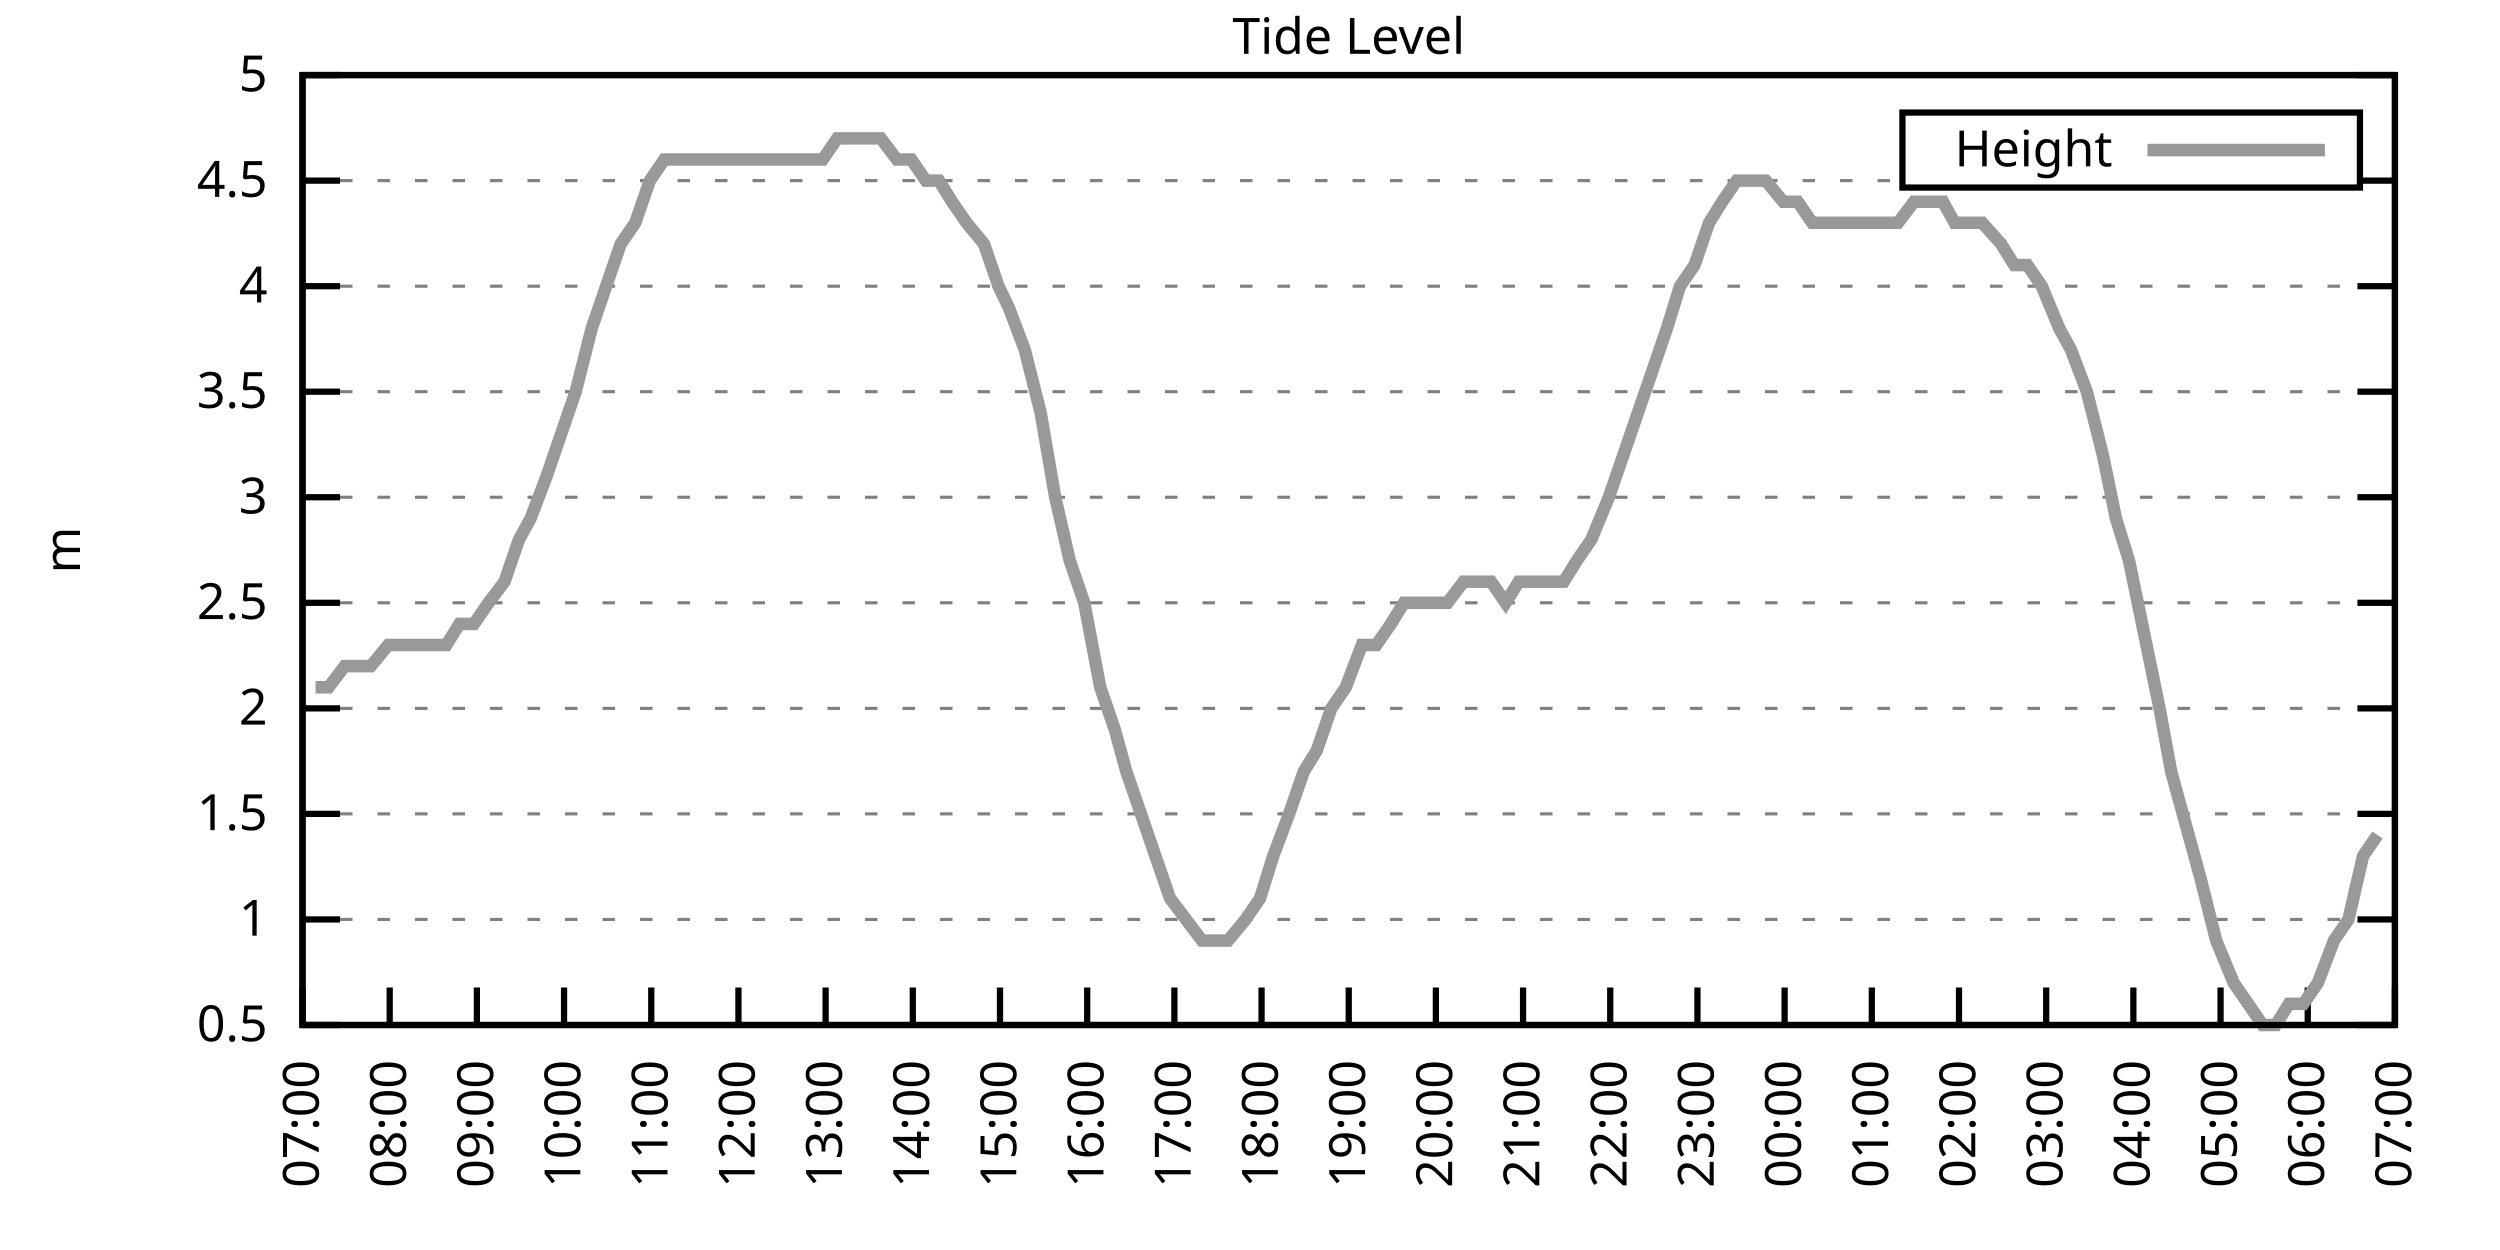
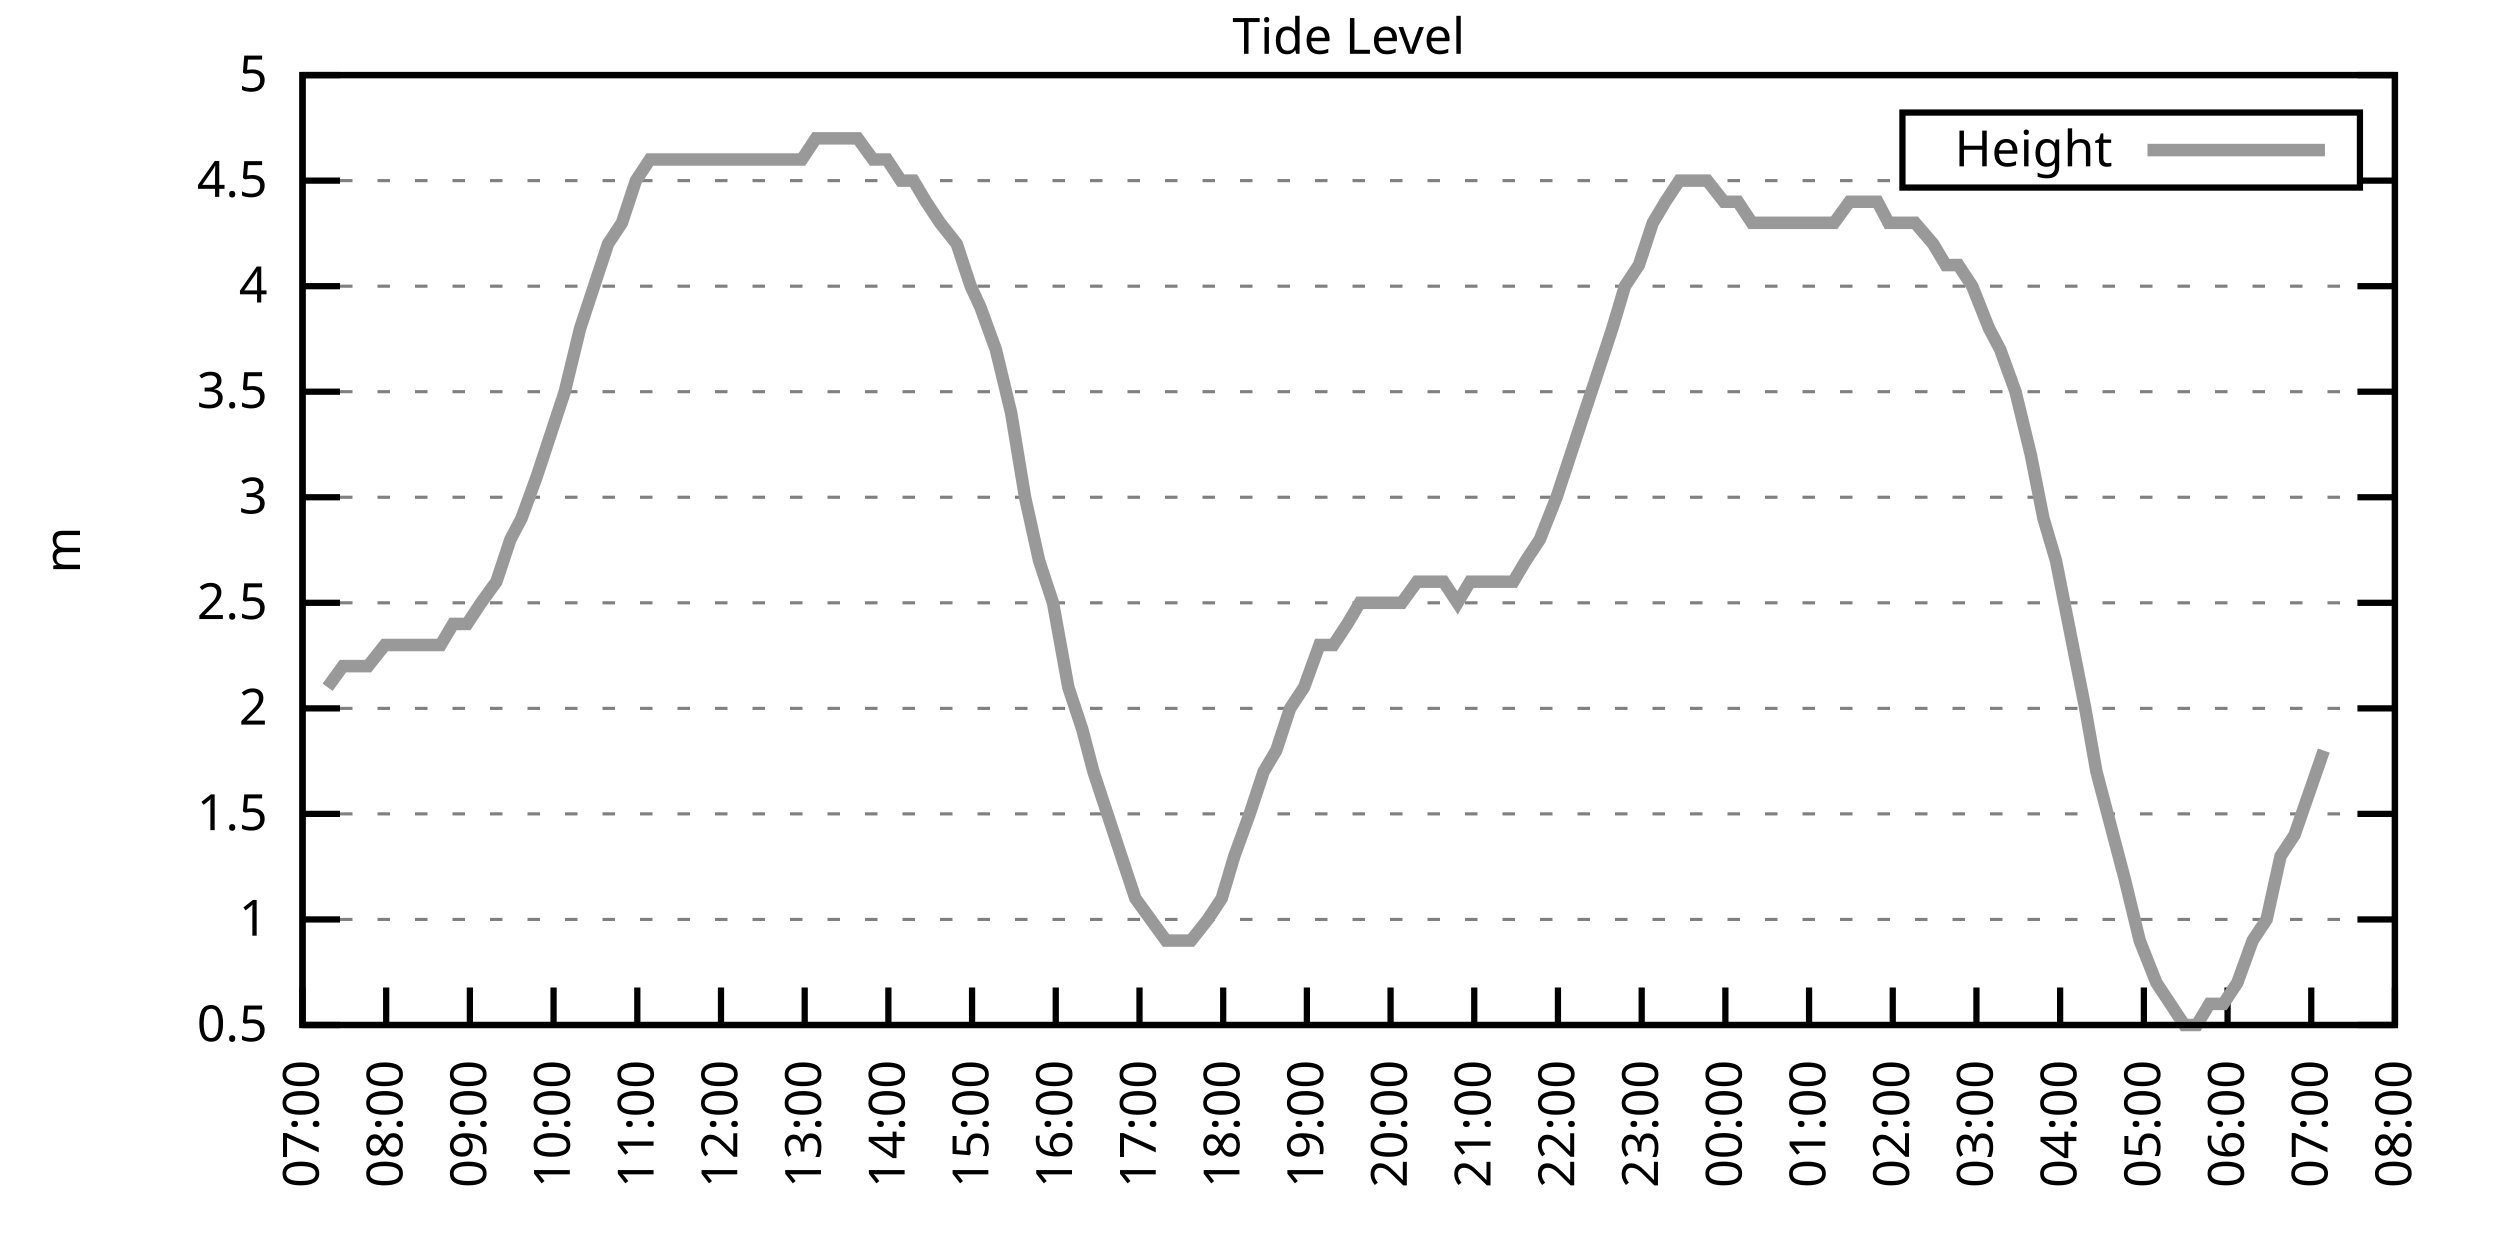
<svg xmlns="http://www.w3.org/2000/svg" xmlns:xlink="http://www.w3.org/1999/xlink" width="400" height="200" viewBox="0 0 400 200">
  <g id="gnuplot_canvas">
    <rect x="0" y="0" width="400" height="200" fill="none" />
    <defs>
      <circle id="gpDot" r="0.5" stroke-width="0.5" stroke="currentColor" />
      <path id="gpPt0" stroke-width="0.333" stroke="currentColor" d="M-1,0 h2 M0,-1 v2" />
      <path id="gpPt1" stroke-width="0.333" stroke="currentColor" d="M-1,-1 L1,1 M1,-1 L-1,1" />
      <path id="gpPt2" stroke-width="0.333" stroke="currentColor" d="M-1,0 L1,0 M0,-1 L0,1 M-1,-1 L1,1 M-1,1 L1,-1" />
      <rect id="gpPt3" stroke-width="0.333" stroke="currentColor" x="-1" y="-1" width="2" height="2" />
      <rect id="gpPt4" stroke-width="0.333" stroke="currentColor" fill="currentColor" x="-1" y="-1" width="2" height="2" />
      <circle id="gpPt5" stroke-width="0.333" stroke="currentColor" cx="0" cy="0" r="1" />
      <use xlink:href="#gpPt5" id="gpPt6" fill="currentColor" stroke="none" />
      <path id="gpPt7" stroke-width="0.333" stroke="currentColor" d="M0,-1.33 L-1.33,0.67 L1.33,0.67 z" />
      <use xlink:href="#gpPt7" id="gpPt8" fill="currentColor" stroke="none" />
      <use xlink:href="#gpPt7" id="gpPt9" stroke="currentColor" transform="rotate(180)" />
      <use xlink:href="#gpPt9" id="gpPt10" fill="currentColor" stroke="none" />
      <use xlink:href="#gpPt3" id="gpPt11" stroke="currentColor" transform="rotate(45)" />
      <use xlink:href="#gpPt11" id="gpPt12" fill="currentColor" stroke="none" />
      <path id="gpPt13" stroke-width="0.333" stroke="currentColor" d="M0,1.330 L1.265,0.411 L0.782,-1.067 L-0.782,-1.076 L-1.265,0.411 z" />
      <use xlink:href="#gpPt13" id="gpPt14" fill="currentColor" stroke="none" />
      <filter id="textbox" filterUnits="objectBoundingBox" x="0" y="0" height="1" width="1">
        <feFlood flood-color="white" flood-opacity="1" result="bgnd" />
        <feComposite in="SourceGraphic" in2="bgnd" operator="atop" />
      </filter>
      <filter id="greybox" filterUnits="objectBoundingBox" x="0" y="0" height="1" width="1">
        <feFlood flood-color="lightgrey" flood-opacity="1" result="grey" />
        <feComposite in="SourceGraphic" in2="grey" operator="atop" />
      </filter>
    </defs>
    <g fill="none" color="white" stroke="currentColor" stroke-width="1.00" stroke-linecap="butt" stroke-linejoin="miter">
</g>
    <g fill="none" color="black" stroke="currentColor" stroke-width="1.00" stroke-linecap="butt" stroke-linejoin="miter">
      <g stroke="none" shape-rendering="crispEdges">
        <polygon fill="rgb(255, 255, 255)" points="48.40,164.00 383.18,164.00 383.18,12.02 48.40,12.02 " />
      </g>
    </g>
    <g fill="none" color="black" stroke="currentColor" stroke-width="1.00" stroke-linecap="butt" stroke-linejoin="miter">
</g>
    <g fill="none" color="black" stroke="black" stroke-width="0.50" stroke-linecap="butt" stroke-linejoin="miter">
</g>
    <g fill="none" color="gray" stroke="currentColor" stroke-width="0.50" stroke-linecap="butt" stroke-linejoin="miter">
      <path stroke="gray" stroke-dasharray="2,4" class="gridline" d="M48.40,164.00 L383.19,164.00  " />
    </g>
    <g fill="none" color="gray" stroke="gray" stroke-width="1.00" stroke-linecap="butt" stroke-linejoin="miter">
</g>
    <g fill="none" color="black" stroke="currentColor" stroke-width="1.00" stroke-linecap="butt" stroke-linejoin="miter">
      <path stroke="black" d="M48.40,164.00 L54.40,164.00 M383.19,164.00 L377.19,164.00  " />
      <g transform="translate(42.80,166.60)" stroke="none" fill="black" font-family="Sans" font-size="8.00" text-anchor="end">
        <text>
          <tspan font-family="Sans"> 0.5</tspan>
        </text>
      </g>
    </g>
    <g fill="none" color="black" stroke="currentColor" stroke-width="1.00" stroke-linecap="butt" stroke-linejoin="miter">
</g>
    <g fill="none" color="black" stroke="black" stroke-width="0.50" stroke-linecap="butt" stroke-linejoin="miter">
</g>
    <g fill="none" color="gray" stroke="currentColor" stroke-width="0.50" stroke-linecap="butt" stroke-linejoin="miter">
      <path stroke="gray" stroke-dasharray="2,4" class="gridline" d="M48.40,147.11 L383.19,147.11  " />
    </g>
    <g fill="none" color="gray" stroke="gray" stroke-width="1.00" stroke-linecap="butt" stroke-linejoin="miter">
</g>
    <g fill="none" color="black" stroke="currentColor" stroke-width="1.00" stroke-linecap="butt" stroke-linejoin="miter">
      <path stroke="black" d="M48.40,147.11 L54.40,147.11 M383.19,147.11 L377.19,147.11  " />
      <g transform="translate(42.80,149.71)" stroke="none" fill="black" font-family="Sans" font-size="8.00" text-anchor="end">
        <text>
          <tspan font-family="Sans"> 1</tspan>
        </text>
      </g>
    </g>
    <g fill="none" color="black" stroke="currentColor" stroke-width="1.00" stroke-linecap="butt" stroke-linejoin="miter">
</g>
    <g fill="none" color="black" stroke="black" stroke-width="0.50" stroke-linecap="butt" stroke-linejoin="miter">
</g>
    <g fill="none" color="gray" stroke="currentColor" stroke-width="0.50" stroke-linecap="butt" stroke-linejoin="miter">
      <path stroke="gray" stroke-dasharray="2,4" class="gridline" d="M48.40,130.22 L383.19,130.22  " />
    </g>
    <g fill="none" color="gray" stroke="gray" stroke-width="1.00" stroke-linecap="butt" stroke-linejoin="miter">
</g>
    <g fill="none" color="black" stroke="currentColor" stroke-width="1.00" stroke-linecap="butt" stroke-linejoin="miter">
      <path stroke="black" d="M48.40,130.22 L54.40,130.22 M383.19,130.22 L377.19,130.22  " />
      <g transform="translate(42.80,132.82)" stroke="none" fill="black" font-family="Sans" font-size="8.00" text-anchor="end">
        <text>
          <tspan font-family="Sans"> 1.5</tspan>
        </text>
      </g>
    </g>
    <g fill="none" color="black" stroke="currentColor" stroke-width="1.00" stroke-linecap="butt" stroke-linejoin="miter">
</g>
    <g fill="none" color="black" stroke="black" stroke-width="0.50" stroke-linecap="butt" stroke-linejoin="miter">
</g>
    <g fill="none" color="gray" stroke="currentColor" stroke-width="0.50" stroke-linecap="butt" stroke-linejoin="miter">
      <path stroke="gray" stroke-dasharray="2,4" class="gridline" d="M48.40,113.34 L383.19,113.34  " />
    </g>
    <g fill="none" color="gray" stroke="gray" stroke-width="1.00" stroke-linecap="butt" stroke-linejoin="miter">
</g>
    <g fill="none" color="black" stroke="currentColor" stroke-width="1.00" stroke-linecap="butt" stroke-linejoin="miter">
      <path stroke="black" d="M48.40,113.34 L54.40,113.34 M383.19,113.34 L377.19,113.34  " />
      <g transform="translate(42.80,115.94)" stroke="none" fill="black" font-family="Sans" font-size="8.00" text-anchor="end">
        <text>
          <tspan font-family="Sans"> 2</tspan>
        </text>
      </g>
    </g>
    <g fill="none" color="black" stroke="currentColor" stroke-width="1.00" stroke-linecap="butt" stroke-linejoin="miter">
</g>
    <g fill="none" color="black" stroke="black" stroke-width="0.50" stroke-linecap="butt" stroke-linejoin="miter">
</g>
    <g fill="none" color="gray" stroke="currentColor" stroke-width="0.50" stroke-linecap="butt" stroke-linejoin="miter">
      <path stroke="gray" stroke-dasharray="2,4" class="gridline" d="M48.40,96.45 L383.19,96.45  " />
    </g>
    <g fill="none" color="gray" stroke="gray" stroke-width="1.00" stroke-linecap="butt" stroke-linejoin="miter">
</g>
    <g fill="none" color="black" stroke="currentColor" stroke-width="1.00" stroke-linecap="butt" stroke-linejoin="miter">
      <path stroke="black" d="M48.40,96.45 L54.40,96.45 M383.19,96.45 L377.19,96.45  " />
      <g transform="translate(42.80,99.05)" stroke="none" fill="black" font-family="Sans" font-size="8.00" text-anchor="end">
        <text>
          <tspan font-family="Sans"> 2.5</tspan>
        </text>
      </g>
    </g>
    <g fill="none" color="black" stroke="currentColor" stroke-width="1.00" stroke-linecap="butt" stroke-linejoin="miter">
</g>
    <g fill="none" color="black" stroke="black" stroke-width="0.50" stroke-linecap="butt" stroke-linejoin="miter">
</g>
    <g fill="none" color="gray" stroke="currentColor" stroke-width="0.50" stroke-linecap="butt" stroke-linejoin="miter">
      <path stroke="gray" stroke-dasharray="2,4" class="gridline" d="M48.40,79.56 L383.19,79.56  " />
    </g>
    <g fill="none" color="gray" stroke="gray" stroke-width="1.00" stroke-linecap="butt" stroke-linejoin="miter">
</g>
    <g fill="none" color="black" stroke="currentColor" stroke-width="1.00" stroke-linecap="butt" stroke-linejoin="miter">
      <path stroke="black" d="M48.40,79.56 L54.40,79.56 M383.19,79.56 L377.19,79.56  " />
      <g transform="translate(42.80,82.16)" stroke="none" fill="black" font-family="Sans" font-size="8.00" text-anchor="end">
        <text>
          <tspan font-family="Sans"> 3</tspan>
        </text>
      </g>
    </g>
    <g fill="none" color="black" stroke="currentColor" stroke-width="1.00" stroke-linecap="butt" stroke-linejoin="miter">
</g>
    <g fill="none" color="black" stroke="black" stroke-width="0.50" stroke-linecap="butt" stroke-linejoin="miter">
</g>
    <g fill="none" color="gray" stroke="currentColor" stroke-width="0.50" stroke-linecap="butt" stroke-linejoin="miter">
      <path stroke="gray" stroke-dasharray="2,4" class="gridline" d="M48.40,62.67 L383.19,62.67  " />
    </g>
    <g fill="none" color="gray" stroke="gray" stroke-width="1.00" stroke-linecap="butt" stroke-linejoin="miter">
</g>
    <g fill="none" color="black" stroke="currentColor" stroke-width="1.00" stroke-linecap="butt" stroke-linejoin="miter">
      <path stroke="black" d="M48.40,62.67 L54.40,62.67 M383.19,62.67 L377.19,62.67  " />
      <g transform="translate(42.80,65.27)" stroke="none" fill="black" font-family="Sans" font-size="8.00" text-anchor="end">
        <text>
          <tspan font-family="Sans"> 3.5</tspan>
        </text>
      </g>
    </g>
    <g fill="none" color="black" stroke="currentColor" stroke-width="1.00" stroke-linecap="butt" stroke-linejoin="miter">
</g>
    <g fill="none" color="black" stroke="black" stroke-width="0.50" stroke-linecap="butt" stroke-linejoin="miter">
</g>
    <g fill="none" color="gray" stroke="currentColor" stroke-width="0.50" stroke-linecap="butt" stroke-linejoin="miter">
      <path stroke="gray" stroke-dasharray="2,4" class="gridline" d="M48.40,45.79 L383.19,45.79  " />
    </g>
    <g fill="none" color="gray" stroke="gray" stroke-width="1.00" stroke-linecap="butt" stroke-linejoin="miter">
</g>
    <g fill="none" color="black" stroke="currentColor" stroke-width="1.00" stroke-linecap="butt" stroke-linejoin="miter">
      <path stroke="black" d="M48.40,45.79 L54.40,45.79 M383.19,45.79 L377.19,45.79  " />
      <g transform="translate(42.80,48.39)" stroke="none" fill="black" font-family="Sans" font-size="8.00" text-anchor="end">
        <text>
          <tspan font-family="Sans"> 4</tspan>
        </text>
      </g>
    </g>
    <g fill="none" color="black" stroke="currentColor" stroke-width="1.00" stroke-linecap="butt" stroke-linejoin="miter">
</g>
    <g fill="none" color="black" stroke="black" stroke-width="0.50" stroke-linecap="butt" stroke-linejoin="miter">
</g>
    <g fill="none" color="gray" stroke="currentColor" stroke-width="0.50" stroke-linecap="butt" stroke-linejoin="miter">
      <path stroke="gray" stroke-dasharray="2,4" class="gridline" d="M48.40,28.90 L304.39,28.90 M377.59,28.90 L383.19,28.90  " />
    </g>
    <g fill="none" color="gray" stroke="gray" stroke-width="1.00" stroke-linecap="butt" stroke-linejoin="miter">
</g>
    <g fill="none" color="black" stroke="currentColor" stroke-width="1.00" stroke-linecap="butt" stroke-linejoin="miter">
      <path stroke="black" d="M48.40,28.90 L54.40,28.90 M383.19,28.90 L377.19,28.90  " />
      <g transform="translate(42.80,31.50)" stroke="none" fill="black" font-family="Sans" font-size="8.00" text-anchor="end">
        <text>
          <tspan font-family="Sans"> 4.5</tspan>
        </text>
      </g>
    </g>
    <g fill="none" color="black" stroke="currentColor" stroke-width="1.00" stroke-linecap="butt" stroke-linejoin="miter">
</g>
    <g fill="none" color="black" stroke="black" stroke-width="0.50" stroke-linecap="butt" stroke-linejoin="miter">
</g>
    <g fill="none" color="gray" stroke="currentColor" stroke-width="0.50" stroke-linecap="butt" stroke-linejoin="miter">
      <path stroke="gray" stroke-dasharray="2,4" class="gridline" d="M48.40,12.01 L383.19,12.01  " />
    </g>
    <g fill="none" color="gray" stroke="gray" stroke-width="1.00" stroke-linecap="butt" stroke-linejoin="miter">
</g>
    <g fill="none" color="black" stroke="currentColor" stroke-width="1.00" stroke-linecap="butt" stroke-linejoin="miter">
      <path stroke="black" d="M48.40,12.01 L54.40,12.01 M383.19,12.01 L377.19,12.01  " />
      <g transform="translate(42.80,14.61)" stroke="none" fill="black" font-family="Sans" font-size="8.00" text-anchor="end">
        <text>
          <tspan font-family="Sans"> 5</tspan>
        </text>
      </g>
    </g>
    <g fill="none" color="black" stroke="currentColor" stroke-width="1.00" stroke-linecap="butt" stroke-linejoin="miter">
      <path stroke="black" d="M48.40,164.00 L48.40,158.00  " />
      <g transform="translate(51.00,169.60) rotate(270.00)" stroke="none" fill="black" font-family="Sans" font-size="8.00" text-anchor="end">
        <text>
          <tspan font-family="Sans">07:00</tspan>
        </text>
      </g>
    </g>
    <g fill="none" color="black" stroke="currentColor" stroke-width="1.00" stroke-linecap="butt" stroke-linejoin="miter">
-       <path stroke="black" d="M62.35,164.00 L62.35,158.00  " />
-       <g transform="translate(64.95,169.60) rotate(270.00)" stroke="none" fill="black" font-family="Sans" font-size="8.00" text-anchor="end">
+       <path stroke="black" d="M61.79,164.00 L61.79,158.00  " />
+       <g transform="translate(64.39,169.60) rotate(270.00)" stroke="none" fill="black" font-family="Sans" font-size="8.00" text-anchor="end">
        <text>
          <tspan font-family="Sans">08:00</tspan>
        </text>
      </g>
    </g>
    <g fill="none" color="black" stroke="currentColor" stroke-width="1.00" stroke-linecap="butt" stroke-linejoin="miter">
-       <path stroke="black" d="M76.30,164.00 L76.30,158.00  " />
-       <g transform="translate(78.90,169.60) rotate(270.00)" stroke="none" fill="black" font-family="Sans" font-size="8.00" text-anchor="end">
+       <path stroke="black" d="M75.18,164.00 L75.18,158.00  " />
+       <g transform="translate(77.78,169.60) rotate(270.00)" stroke="none" fill="black" font-family="Sans" font-size="8.00" text-anchor="end">
        <text>
          <tspan font-family="Sans">09:00</tspan>
        </text>
      </g>
    </g>
    <g fill="none" color="black" stroke="currentColor" stroke-width="1.00" stroke-linecap="butt" stroke-linejoin="miter">
-       <path stroke="black" d="M90.25,164.00 L90.25,158.00  " />
-       <g transform="translate(92.85,169.60) rotate(270.00)" stroke="none" fill="black" font-family="Sans" font-size="8.00" text-anchor="end">
+       <path stroke="black" d="M88.57,164.00 L88.57,158.00  " />
+       <g transform="translate(91.17,169.60) rotate(270.00)" stroke="none" fill="black" font-family="Sans" font-size="8.00" text-anchor="end">
        <text>
          <tspan font-family="Sans">10:00</tspan>
        </text>
      </g>
    </g>
    <g fill="none" color="black" stroke="currentColor" stroke-width="1.00" stroke-linecap="butt" stroke-linejoin="miter">
-       <path stroke="black" d="M104.20,164.00 L104.20,158.00  " />
-       <g transform="translate(106.80,169.60) rotate(270.00)" stroke="none" fill="black" font-family="Sans" font-size="8.00" text-anchor="end">
+       <path stroke="black" d="M101.97,164.00 L101.97,158.00  " />
+       <g transform="translate(104.57,169.60) rotate(270.00)" stroke="none" fill="black" font-family="Sans" font-size="8.00" text-anchor="end">
        <text>
          <tspan font-family="Sans">11:00</tspan>
        </text>
      </g>
    </g>
    <g fill="none" color="black" stroke="currentColor" stroke-width="1.00" stroke-linecap="butt" stroke-linejoin="miter">
-       <path stroke="black" d="M118.15,164.00 L118.15,158.00  " />
-       <g transform="translate(120.75,169.60) rotate(270.00)" stroke="none" fill="black" font-family="Sans" font-size="8.00" text-anchor="end">
+       <path stroke="black" d="M115.36,164.00 L115.36,158.00  " />
+       <g transform="translate(117.96,169.60) rotate(270.00)" stroke="none" fill="black" font-family="Sans" font-size="8.00" text-anchor="end">
        <text>
          <tspan font-family="Sans">12:00</tspan>
        </text>
      </g>
    </g>
    <g fill="none" color="black" stroke="currentColor" stroke-width="1.00" stroke-linecap="butt" stroke-linejoin="miter">
-       <path stroke="black" d="M132.10,164.00 L132.10,158.00  " />
-       <g transform="translate(134.70,169.60) rotate(270.00)" stroke="none" fill="black" font-family="Sans" font-size="8.00" text-anchor="end">
+       <path stroke="black" d="M128.75,164.00 L128.75,158.00  " />
+       <g transform="translate(131.35,169.60) rotate(270.00)" stroke="none" fill="black" font-family="Sans" font-size="8.00" text-anchor="end">
        <text>
          <tspan font-family="Sans">13:00</tspan>
        </text>
      </g>
    </g>
    <g fill="none" color="black" stroke="currentColor" stroke-width="1.00" stroke-linecap="butt" stroke-linejoin="miter">
-       <path stroke="black" d="M146.05,164.00 L146.05,158.00  " />
-       <g transform="translate(148.65,169.60) rotate(270.00)" stroke="none" fill="black" font-family="Sans" font-size="8.00" text-anchor="end">
+       <path stroke="black" d="M142.14,164.00 L142.14,158.00  " />
+       <g transform="translate(144.74,169.60) rotate(270.00)" stroke="none" fill="black" font-family="Sans" font-size="8.00" text-anchor="end">
        <text>
          <tspan font-family="Sans">14:00</tspan>
        </text>
      </g>
    </g>
    <g fill="none" color="black" stroke="currentColor" stroke-width="1.00" stroke-linecap="butt" stroke-linejoin="miter">
-       <path stroke="black" d="M160.00,164.00 L160.00,158.00  " />
-       <g transform="translate(162.60,169.60) rotate(270.00)" stroke="none" fill="black" font-family="Sans" font-size="8.00" text-anchor="end">
+       <path stroke="black" d="M155.53,164.00 L155.53,158.00  " />
+       <g transform="translate(158.13,169.60) rotate(270.00)" stroke="none" fill="black" font-family="Sans" font-size="8.00" text-anchor="end">
        <text>
          <tspan font-family="Sans">15:00</tspan>
        </text>
      </g>
    </g>
    <g fill="none" color="black" stroke="currentColor" stroke-width="1.00" stroke-linecap="butt" stroke-linejoin="miter">
-       <path stroke="black" d="M173.95,164.00 L173.95,158.00  " />
-       <g transform="translate(176.55,169.60) rotate(270.00)" stroke="none" fill="black" font-family="Sans" font-size="8.00" text-anchor="end">
+       <path stroke="black" d="M168.92,164.00 L168.92,158.00  " />
+       <g transform="translate(171.52,169.60) rotate(270.00)" stroke="none" fill="black" font-family="Sans" font-size="8.00" text-anchor="end">
        <text>
          <tspan font-family="Sans">16:00</tspan>
        </text>
      </g>
    </g>
    <g fill="none" color="black" stroke="currentColor" stroke-width="1.00" stroke-linecap="butt" stroke-linejoin="miter">
-       <path stroke="black" d="M187.90,164.00 L187.90,158.00  " />
-       <g transform="translate(190.50,169.60) rotate(270.00)" stroke="none" fill="black" font-family="Sans" font-size="8.00" text-anchor="end">
+       <path stroke="black" d="M182.32,164.00 L182.32,158.00  " />
+       <g transform="translate(184.92,169.60) rotate(270.00)" stroke="none" fill="black" font-family="Sans" font-size="8.00" text-anchor="end">
        <text>
          <tspan font-family="Sans">17:00</tspan>
        </text>
      </g>
    </g>
    <g fill="none" color="black" stroke="currentColor" stroke-width="1.00" stroke-linecap="butt" stroke-linejoin="miter">
-       <path stroke="black" d="M201.85,164.00 L201.85,158.00  " />
-       <g transform="translate(204.45,169.60) rotate(270.00)" stroke="none" fill="black" font-family="Sans" font-size="8.00" text-anchor="end">
+       <path stroke="black" d="M195.71,164.00 L195.71,158.00  " />
+       <g transform="translate(198.31,169.60) rotate(270.00)" stroke="none" fill="black" font-family="Sans" font-size="8.00" text-anchor="end">
        <text>
          <tspan font-family="Sans">18:00</tspan>
        </text>
      </g>
    </g>
    <g fill="none" color="black" stroke="currentColor" stroke-width="1.00" stroke-linecap="butt" stroke-linejoin="miter">
-       <path stroke="black" d="M215.80,164.00 L215.80,158.00  " />
-       <g transform="translate(218.40,169.60) rotate(270.00)" stroke="none" fill="black" font-family="Sans" font-size="8.00" text-anchor="end">
+       <path stroke="black" d="M209.10,164.00 L209.10,158.00  " />
+       <g transform="translate(211.70,169.60) rotate(270.00)" stroke="none" fill="black" font-family="Sans" font-size="8.00" text-anchor="end">
        <text>
          <tspan font-family="Sans">19:00</tspan>
        </text>
      </g>
    </g>
    <g fill="none" color="black" stroke="currentColor" stroke-width="1.00" stroke-linecap="butt" stroke-linejoin="miter">
-       <path stroke="black" d="M229.74,164.00 L229.74,158.00  " />
-       <g transform="translate(232.34,169.60) rotate(270.00)" stroke="none" fill="black" font-family="Sans" font-size="8.00" text-anchor="end">
+       <path stroke="black" d="M222.49,164.00 L222.49,158.00  " />
+       <g transform="translate(225.09,169.60) rotate(270.00)" stroke="none" fill="black" font-family="Sans" font-size="8.00" text-anchor="end">
        <text>
          <tspan font-family="Sans">20:00</tspan>
        </text>
      </g>
    </g>
    <g fill="none" color="black" stroke="currentColor" stroke-width="1.00" stroke-linecap="butt" stroke-linejoin="miter">
-       <path stroke="black" d="M243.69,164.00 L243.69,158.00  " />
-       <g transform="translate(246.29,169.60) rotate(270.00)" stroke="none" fill="black" font-family="Sans" font-size="8.00" text-anchor="end">
+       <path stroke="black" d="M235.88,164.00 L235.88,158.00  " />
+       <g transform="translate(238.48,169.60) rotate(270.00)" stroke="none" fill="black" font-family="Sans" font-size="8.00" text-anchor="end">
        <text>
          <tspan font-family="Sans">21:00</tspan>
        </text>
      </g>
    </g>
    <g fill="none" color="black" stroke="currentColor" stroke-width="1.00" stroke-linecap="butt" stroke-linejoin="miter">
-       <path stroke="black" d="M257.64,164.00 L257.64,158.00  " />
-       <g transform="translate(260.24,169.60) rotate(270.00)" stroke="none" fill="black" font-family="Sans" font-size="8.00" text-anchor="end">
+       <path stroke="black" d="M249.27,164.00 L249.27,158.00  " />
+       <g transform="translate(251.87,169.60) rotate(270.00)" stroke="none" fill="black" font-family="Sans" font-size="8.00" text-anchor="end">
        <text>
          <tspan font-family="Sans">22:00</tspan>
        </text>
      </g>
    </g>
    <g fill="none" color="black" stroke="currentColor" stroke-width="1.00" stroke-linecap="butt" stroke-linejoin="miter">
-       <path stroke="black" d="M271.59,164.00 L271.59,158.00  " />
-       <g transform="translate(274.19,169.60) rotate(270.00)" stroke="none" fill="black" font-family="Sans" font-size="8.00" text-anchor="end">
+       <path stroke="black" d="M262.67,164.00 L262.67,158.00  " />
+       <g transform="translate(265.27,169.60) rotate(270.00)" stroke="none" fill="black" font-family="Sans" font-size="8.00" text-anchor="end">
        <text>
          <tspan font-family="Sans">23:00</tspan>
        </text>
      </g>
    </g>
    <g fill="none" color="black" stroke="currentColor" stroke-width="1.00" stroke-linecap="butt" stroke-linejoin="miter">
-       <path stroke="black" d="M285.54,164.00 L285.54,158.00  " />
-       <g transform="translate(288.14,169.60) rotate(270.00)" stroke="none" fill="black" font-family="Sans" font-size="8.00" text-anchor="end">
+       <path stroke="black" d="M276.06,164.00 L276.06,158.00  " />
+       <g transform="translate(278.66,169.60) rotate(270.00)" stroke="none" fill="black" font-family="Sans" font-size="8.00" text-anchor="end">
        <text>
          <tspan font-family="Sans">00:00</tspan>
        </text>
      </g>
    </g>
    <g fill="none" color="black" stroke="currentColor" stroke-width="1.00" stroke-linecap="butt" stroke-linejoin="miter">
-       <path stroke="black" d="M299.49,164.00 L299.49,158.00  " />
-       <g transform="translate(302.09,169.60) rotate(270.00)" stroke="none" fill="black" font-family="Sans" font-size="8.00" text-anchor="end">
+       <path stroke="black" d="M289.45,164.00 L289.45,158.00  " />
+       <g transform="translate(292.05,169.60) rotate(270.00)" stroke="none" fill="black" font-family="Sans" font-size="8.00" text-anchor="end">
        <text>
          <tspan font-family="Sans">01:00</tspan>
        </text>
      </g>
    </g>
    <g fill="none" color="black" stroke="currentColor" stroke-width="1.00" stroke-linecap="butt" stroke-linejoin="miter">
-       <path stroke="black" d="M313.44,164.00 L313.44,158.00  " />
-       <g transform="translate(316.04,169.60) rotate(270.00)" stroke="none" fill="black" font-family="Sans" font-size="8.00" text-anchor="end">
+       <path stroke="black" d="M302.84,164.00 L302.84,158.00  " />
+       <g transform="translate(305.44,169.60) rotate(270.00)" stroke="none" fill="black" font-family="Sans" font-size="8.00" text-anchor="end">
        <text>
          <tspan font-family="Sans">02:00</tspan>
        </text>
      </g>
    </g>
    <g fill="none" color="black" stroke="currentColor" stroke-width="1.00" stroke-linecap="butt" stroke-linejoin="miter">
-       <path stroke="black" d="M327.39,164.00 L327.39,158.00  " />
-       <g transform="translate(329.99,169.60) rotate(270.00)" stroke="none" fill="black" font-family="Sans" font-size="8.00" text-anchor="end">
+       <path stroke="black" d="M316.23,164.00 L316.23,158.00  " />
+       <g transform="translate(318.83,169.60) rotate(270.00)" stroke="none" fill="black" font-family="Sans" font-size="8.00" text-anchor="end">
        <text>
          <tspan font-family="Sans">03:00</tspan>
        </text>
      </g>
    </g>
    <g fill="none" color="black" stroke="currentColor" stroke-width="1.00" stroke-linecap="butt" stroke-linejoin="miter">
-       <path stroke="black" d="M341.34,164.00 L341.34,158.00  " />
-       <g transform="translate(343.94,169.60) rotate(270.00)" stroke="none" fill="black" font-family="Sans" font-size="8.00" text-anchor="end">
+       <path stroke="black" d="M329.62,164.00 L329.62,158.00  " />
+       <g transform="translate(332.22,169.60) rotate(270.00)" stroke="none" fill="black" font-family="Sans" font-size="8.00" text-anchor="end">
        <text>
          <tspan font-family="Sans">04:00</tspan>
        </text>
      </g>
    </g>
    <g fill="none" color="black" stroke="currentColor" stroke-width="1.00" stroke-linecap="butt" stroke-linejoin="miter">
-       <path stroke="black" d="M355.29,164.00 L355.29,158.00  " />
-       <g transform="translate(357.89,169.60) rotate(270.00)" stroke="none" fill="black" font-family="Sans" font-size="8.00" text-anchor="end">
+       <path stroke="black" d="M343.02,164.00 L343.02,158.00  " />
+       <g transform="translate(345.62,169.60) rotate(270.00)" stroke="none" fill="black" font-family="Sans" font-size="8.00" text-anchor="end">
        <text>
          <tspan font-family="Sans">05:00</tspan>
        </text>
      </g>
    </g>
    <g fill="none" color="black" stroke="currentColor" stroke-width="1.00" stroke-linecap="butt" stroke-linejoin="miter">
-       <path stroke="black" d="M369.24,164.00 L369.24,158.00  " />
-       <g transform="translate(371.84,169.60) rotate(270.00)" stroke="none" fill="black" font-family="Sans" font-size="8.00" text-anchor="end">
+       <path stroke="black" d="M356.41,164.00 L356.41,158.00  " />
+       <g transform="translate(359.01,169.60) rotate(270.00)" stroke="none" fill="black" font-family="Sans" font-size="8.00" text-anchor="end">
        <text>
          <tspan font-family="Sans">06:00</tspan>
+         </text>
+       </g>
+     </g>
+     <g fill="none" color="black" stroke="currentColor" stroke-width="1.00" stroke-linecap="butt" stroke-linejoin="miter">
+       <path stroke="black" d="M369.80,164.00 L369.80,158.00  " />
+       <g transform="translate(372.40,169.60) rotate(270.00)" stroke="none" fill="black" font-family="Sans" font-size="8.00" text-anchor="end">
+         <text>
+           <tspan font-family="Sans">07:00</tspan>
        </text>
      </g>
    </g>
    <g fill="none" color="black" stroke="currentColor" stroke-width="1.00" stroke-linecap="butt" stroke-linejoin="miter">
      <path stroke="black" d="M383.19,164.00 L383.19,158.00  " />
      <g transform="translate(385.79,169.60) rotate(270.00)" stroke="none" fill="black" font-family="Sans" font-size="8.00" text-anchor="end">
        <text>
-           <tspan font-family="Sans">07:00</tspan>
+           <tspan font-family="Sans">08:00</tspan>
        </text>
      </g>
    </g>
    <g fill="none" color="black" stroke="currentColor" stroke-width="1.00" stroke-linecap="butt" stroke-linejoin="miter">
</g>
    <g fill="none" color="black" stroke="currentColor" stroke-width="1.00" stroke-linecap="butt" stroke-linejoin="miter">
      <path stroke="black" d="M48.40,12.01 L48.40,164.00 L383.19,164.00 L383.19,12.01 L48.40,12.01 Z  " />
    </g>
    <g fill="none" color="black" stroke="currentColor" stroke-width="1.00" stroke-linecap="butt" stroke-linejoin="miter">
</g>
    <g fill="none" color="black" stroke="currentColor" stroke-width="1.00" stroke-linecap="butt" stroke-linejoin="miter">
      <path stroke="black" d="M304.39,30.01 L304.39,18.01 L377.59,18.01 L377.59,30.01 L304.39,30.01 Z  " />
    </g>
    <g id="Tide_level_plot_1">
      <g fill="none" color="white" stroke="black" stroke-width="2.00" stroke-linecap="butt" stroke-linejoin="miter">
</g>
      <g fill="none" color="black" stroke="currentColor" stroke-width="2.00" stroke-linecap="butt" stroke-linejoin="miter">
        <g transform="translate(337.99,26.61)" stroke="none" fill="black" font-family="Sans" font-size="8.00" text-anchor="end">
          <text>
            <tspan font-family="Sans">Height</tspan>
          </text>
        </g>
      </g>
      <g fill="none" color="black" stroke="currentColor" stroke-width="2.00" stroke-linecap="butt" stroke-linejoin="miter">
-         <path stroke="rgb(153, 153, 153)" d="M343.59,24.01 L371.99,24.01 M50.49,109.96 L52.58,109.96 L55.14,106.58 L57.00,106.58 L59.33,106.58 L62.12,103.20   L64.21,103.20 L66.77,103.20 L68.63,103.20 L71.42,103.20 L73.51,99.83 L75.83,99.83 L78.16,96.45 L80.72,93.07   L83.04,86.32 L84.90,82.94 L87.46,76.18 L89.78,69.43 L92.11,62.67 L94.67,52.54 L96.99,45.79 L99.32,39.03   L101.64,35.65 L103.97,28.90 L106.29,25.52 L108.62,25.52 L110.94,25.52 L113.27,25.52 L115.59,25.52 L117.92,25.52   L119.54,25.52 L122.10,25.52 L124.43,25.52 L126.75,25.52 L129.31,25.52 L131.63,25.52 L133.96,22.14 L136.51,22.14   L138.84,22.14 L140.93,22.14 L143.49,25.52 L145.81,25.52 L148.14,28.90 L150.23,28.90 L152.32,32.28 L154.65,35.65   L157.44,39.03 L159.76,45.79 L161.39,49.16 L163.95,55.92 L166.51,66.05 L168.83,79.56 L171.16,89.69 L173.48,96.45   L176.04,109.96 L178.36,116.71 L180.22,123.47 L182.55,130.22 L184.87,136.98 L187.20,143.73 L189.76,147.11 L192.31,150.49   L194.41,150.49 L196.50,150.49 L199.29,147.11 L201.61,143.73 L203.71,136.98 L206.26,130.22 L208.59,123.47 L210.68,120.09   L213.01,113.34 L215.33,109.96 L217.89,103.20 L220.21,103.20 L222.54,99.83 L224.63,96.45 L226.95,96.45 L229.28,96.45   L231.60,96.45 L234.16,93.07 L236.49,93.07 L238.58,93.07 L240.90,96.45 L243.00,93.07 L245.79,93.07 L247.88,93.07   L250.20,93.07 L252.30,89.69 L254.62,86.32 L257.41,79.56 L259.74,72.81 L262.06,66.05 L264.39,59.30 L266.71,52.54   L268.80,45.79 L271.13,42.41 L273.45,35.65 L275.55,32.28 L277.87,28.90 L280.20,28.90 L282.52,28.90 L285.31,32.28   L287.64,32.28 L289.96,35.65 L292.05,35.65 L294.38,35.65 L296.70,35.65 L299.03,35.65 L301.12,35.65 L303.68,35.65   L306.23,32.28 L308.09,32.28 L310.88,32.28 L312.74,35.65 L315.07,35.65 L317.16,35.65 L320.18,39.03 L322.28,42.41   L324.37,42.41 L326.69,45.79 L329.48,52.54 L331.34,55.92 L333.90,62.67 L336.46,72.81 L338.55,82.94 L340.64,89.69   L345.53,113.34 L347.39,123.47 L350.18,133.60 L352.04,140.36 L354.59,150.49 L357.38,157.24 L359.71,160.62 L362.03,164.00   L364.13,164.00 L366.22,160.62 L368.54,160.62 L370.87,157.24 L373.43,150.49 L375.75,147.11 L378.08,136.98 L380.40,133.60    " />
+         <path stroke="rgb(153, 153, 153)" d="M343.59,24.01 L371.99,24.01 M52.42,109.96 L54.87,106.58 L56.66,106.58 L58.89,106.58 L61.57,103.20 L63.58,103.20   L66.03,103.20 L67.82,103.20 L70.50,103.20 L72.50,99.83 L74.74,99.83 L76.97,96.45 L79.42,93.07 L81.66,86.32   L83.44,82.94 L85.90,76.18 L88.13,69.43 L90.36,62.67 L92.82,52.54 L95.05,45.79 L97.28,39.03 L99.51,35.65   L101.74,28.90 L103.98,25.52 L106.21,25.52 L108.44,25.52 L110.67,25.52 L112.90,25.52 L115.13,25.52 L116.70,25.52   L119.15,25.52 L121.38,25.52 L123.62,25.52 L126.07,25.52 L128.30,25.52 L130.54,22.14 L132.99,22.14 L135.22,22.14   L137.23,22.14 L139.69,25.52 L141.92,25.52 L144.15,28.90 L146.16,28.90 L148.17,32.28 L150.40,35.65 L153.08,39.03   L155.31,45.79 L156.87,49.16 L159.33,55.92 L161.78,66.05 L164.01,79.56 L166.25,89.69 L168.48,96.45 L170.93,109.96   L173.17,116.71 L174.95,123.47 L177.18,130.22 L179.41,136.98 L181.65,143.73 L184.10,147.11 L186.56,150.49 L188.57,150.49   L190.57,150.49 L193.25,147.11 L195.48,143.73 L197.49,136.98 L199.95,130.22 L202.18,123.47 L204.19,120.09 L206.42,113.34   L208.65,109.96 L211.11,103.20 L213.34,103.20 L215.57,99.83 L217.58,96.45 L219.81,96.45 L222.04,96.45 L224.28,96.45   L226.73,93.07 L228.96,93.07 L230.97,93.07 L233.20,96.45 L235.21,93.07 L237.89,93.07 L239.90,93.07 L242.13,93.07   L244.14,89.69 L246.37,86.32 L249.05,79.56 L251.28,72.81 L253.51,66.05 L255.75,59.30 L257.98,52.54 L259.99,45.79   L262.22,42.41 L264.45,35.65 L266.46,32.28 L268.69,28.90 L270.92,28.90 L273.16,28.90 L275.83,32.28 L278.07,32.28   L280.30,35.65 L282.31,35.65 L284.54,35.65 L286.77,35.65 L289.00,35.65 L291.01,35.65 L293.47,35.65 L295.92,32.28   L297.71,32.28 L300.39,32.28 L302.17,35.65 L304.40,35.65 L306.41,35.65 L309.31,39.03 L311.32,42.41 L313.33,42.41   L315.56,45.79 L318.24,52.54 L320.03,55.92 L322.48,62.67 L324.94,72.81 L326.95,82.94 L328.95,89.69 L333.64,113.34   L335.43,123.47 L338.10,133.60 L339.89,140.36 L342.35,150.49 L345.02,157.24 L347.26,160.62 L349.49,164.00 L351.50,164.00   L353.51,160.62 L355.74,160.62 L357.97,157.24 L360.42,150.49 L362.66,147.11 L364.89,136.98 L367.12,133.60 L371.81,120.09    " />
      </g>
    </g>
    <g fill="none" color="black" stroke="currentColor" stroke-width="2.00" stroke-linecap="butt" stroke-linejoin="miter">
</g>
    <g fill="none" color="black" stroke="black" stroke-width="1.00" stroke-linecap="butt" stroke-linejoin="miter">
</g>
    <g fill="none" color="black" stroke="currentColor" stroke-width="1.00" stroke-linecap="butt" stroke-linejoin="miter">
      <path stroke="black" d="M48.40,12.01 L48.40,164.00 L383.19,164.00 L383.19,12.01 L48.40,12.01 Z  " />
      <g transform="translate(12.80,88.01) rotate(270.00)" stroke="none" fill="black" font-family="Sans" font-size="8.00" text-anchor="middle">
        <text>
          <tspan font-family="Sans">m</tspan>
        </text>
      </g>
    </g>
    <g fill="none" color="black" stroke="currentColor" stroke-width="1.00" stroke-linecap="butt" stroke-linejoin="miter">
</g>
    <g fill="none" color="black" stroke="currentColor" stroke-width="1.00" stroke-linecap="butt" stroke-linejoin="miter">
      <g transform="translate(215.79,8.61)" stroke="none" fill="black" font-family="Sans" font-size="8.00" text-anchor="middle">
        <text>
          <tspan font-family="Sans">Tide Level</tspan>
        </text>
      </g>
    </g>
    <g fill="none" color="black" stroke="currentColor" stroke-width="1.00" stroke-linecap="butt" stroke-linejoin="miter">
</g>
  </g>
</svg>
